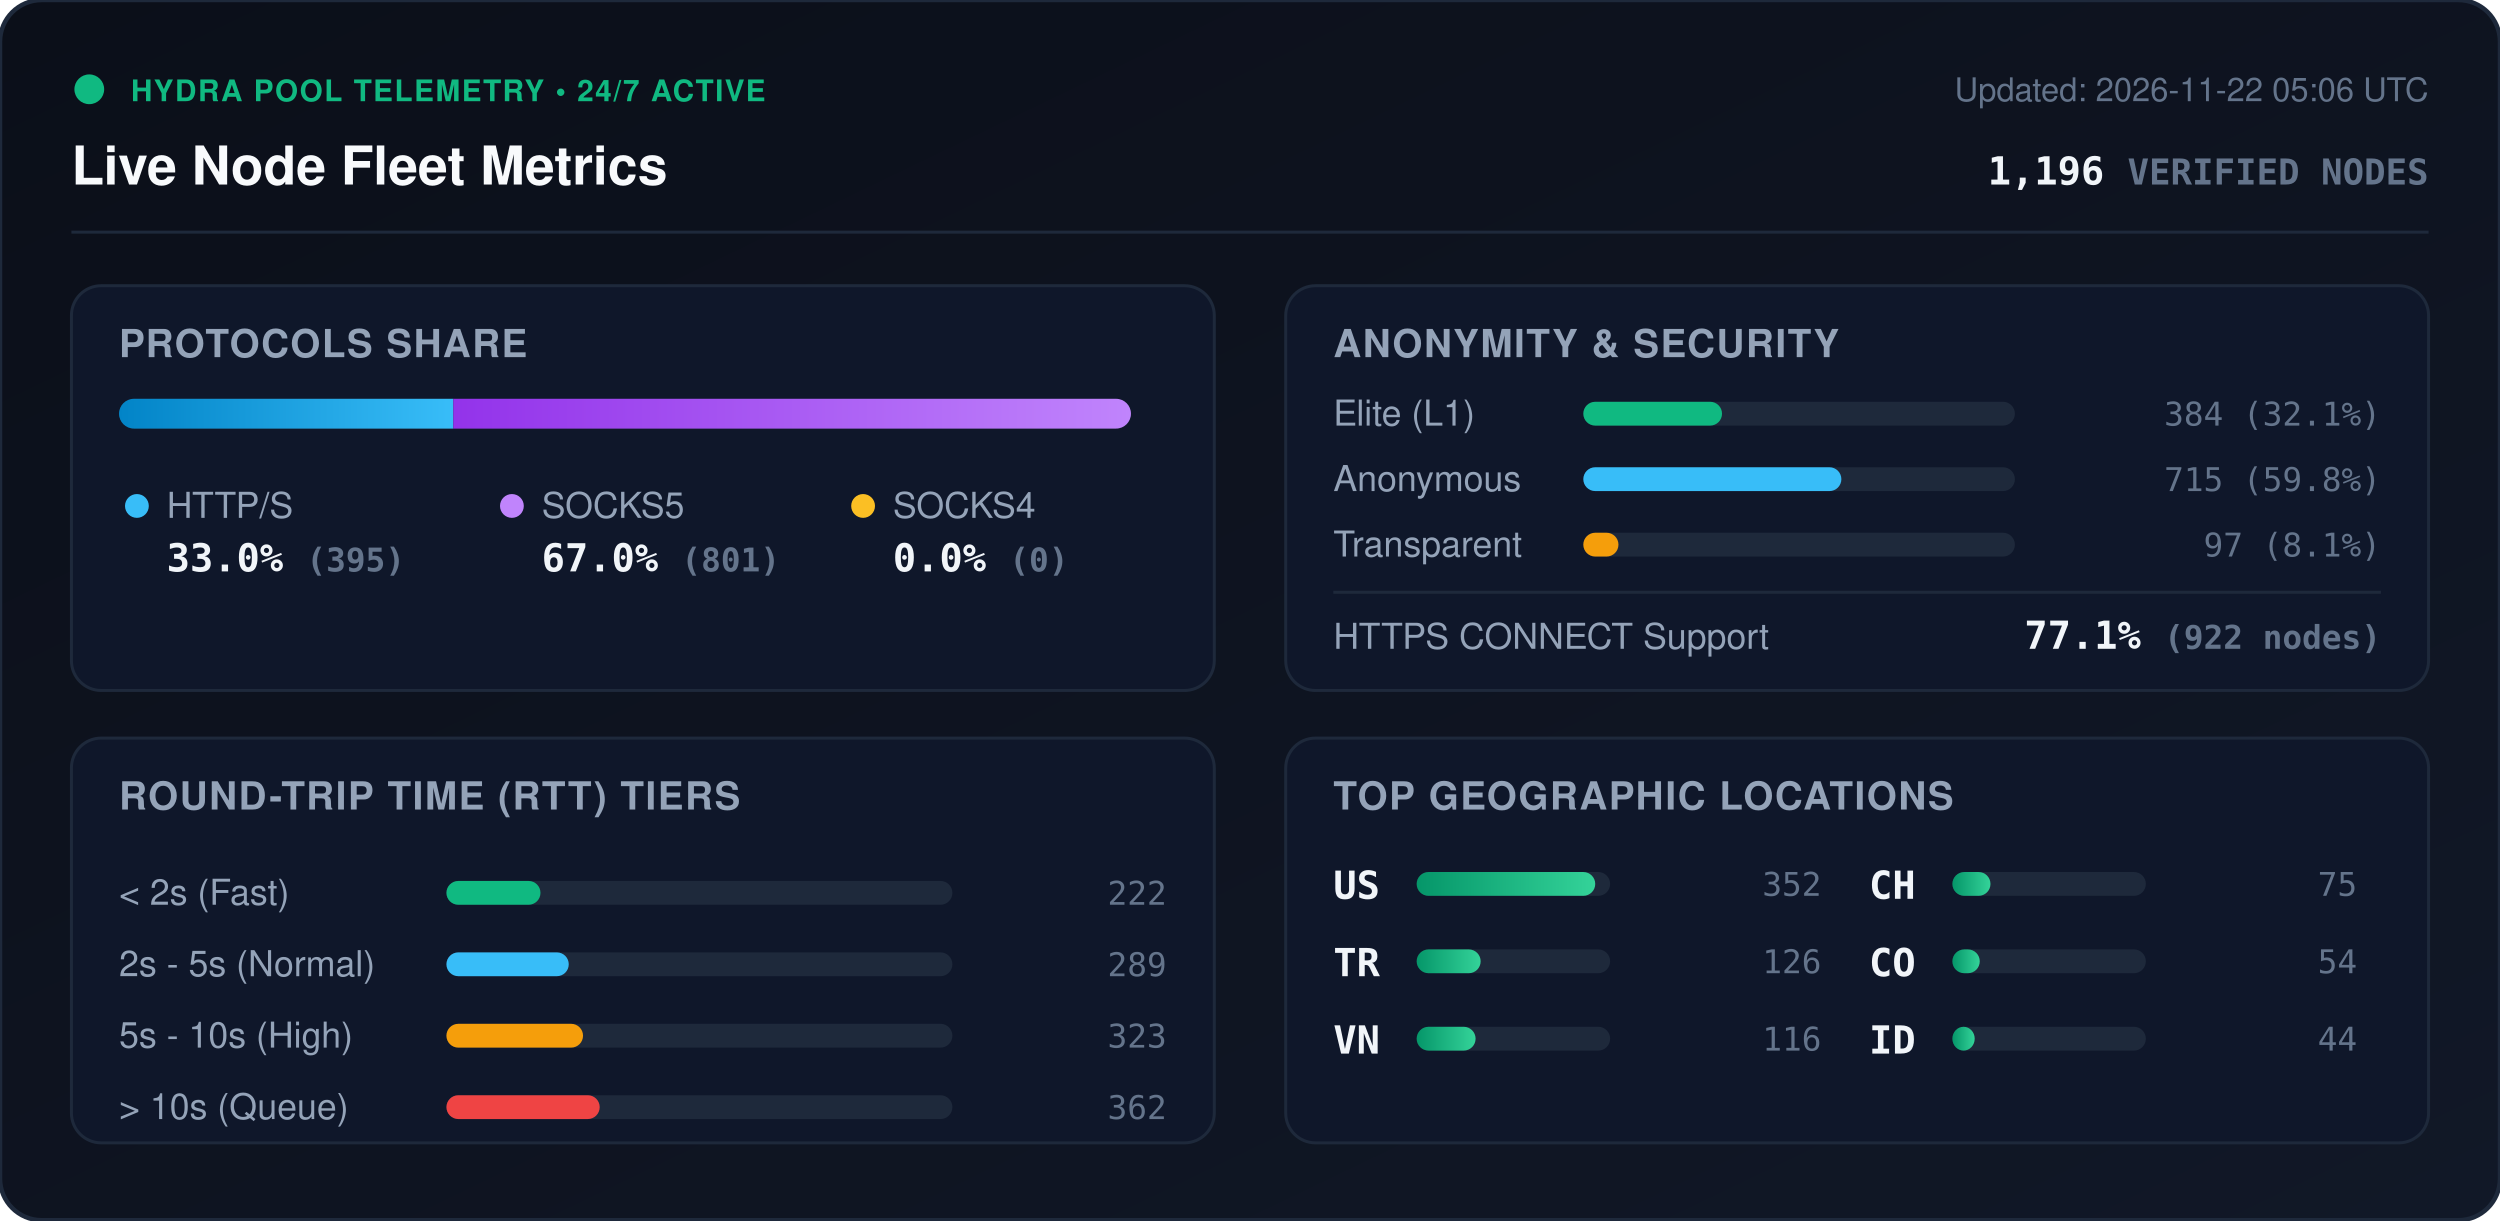
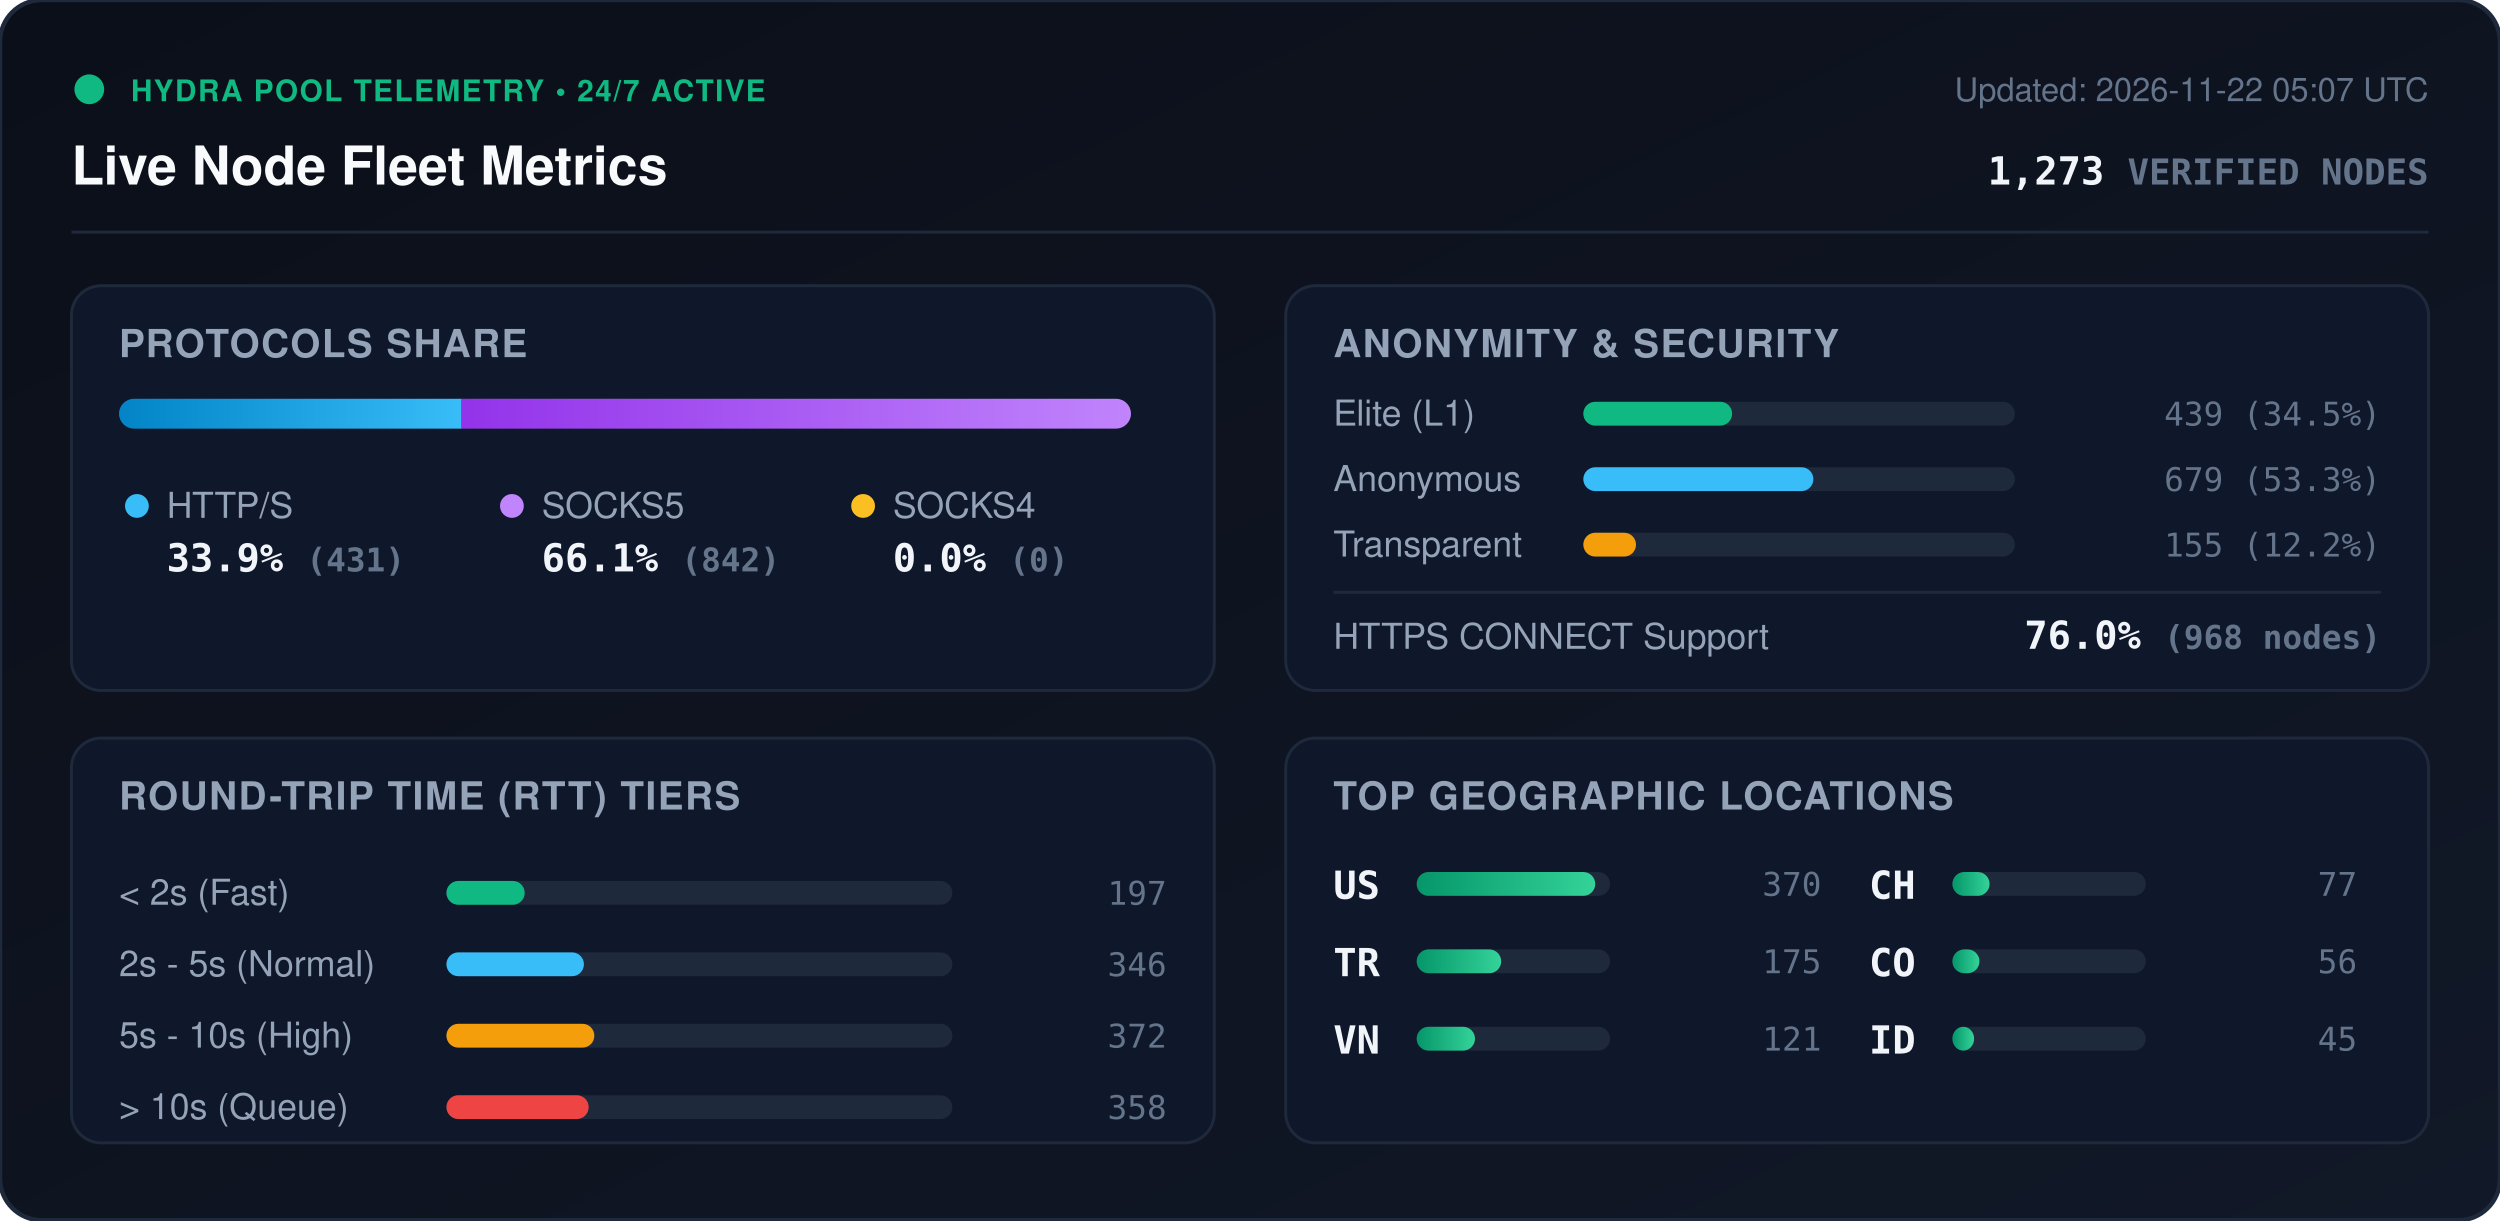
<svg xmlns="http://www.w3.org/2000/svg" viewBox="0 0 840 410" width="840" height="410" style="max-width: 100%; height: auto;">
  <defs>
    <linearGradient id="bg" x1="0%" y1="0%" x2="100%" y2="100%">
      <stop offset="0%" stop-color="#0b0f19" />
      <stop offset="100%" stop-color="#111827" />
    </linearGradient>
    <linearGradient id="bar-http" x1="0%" y1="0%" x2="100%" y2="0%">
      <stop offset="0%" stop-color="#0284c7" />
      <stop offset="100%" stop-color="#38bdf8" />
    </linearGradient>
    <linearGradient id="bar-socks5" x1="0%" y1="0%" x2="100%" y2="0%">
      <stop offset="0%" stop-color="#9333ea" />
      <stop offset="100%" stop-color="#c084fc" />
    </linearGradient>
    <linearGradient id="bar-socks4" x1="0%" y1="0%" x2="100%" y2="0%">
      <stop offset="0%" stop-color="#d97706" />
      <stop offset="100%" stop-color="#fbbf24" />
    </linearGradient>
    <linearGradient id="bar-green" x1="0%" y1="0%" x2="100%" y2="0%">
      <stop offset="0%" stop-color="#059669" />
      <stop offset="100%" stop-color="#34d399" />
    </linearGradient>
    <clipPath id="prog-track-clip">
      <rect width="340.0" height="10" rx="5" />
    </clipPath>
    <style>
      .title { font: 700 18px -apple-system, BlinkMacSystemFont, 'Segoe UI', Helvetica, Arial, sans-serif; fill: #f8fafc; }
      .sub { font: 500 11px -apple-system, BlinkMacSystemFont, 'Segoe UI', Helvetica, Arial, sans-serif; fill: #64748b; }
      .section-hdr { font: 600 13px -apple-system, BlinkMacSystemFont, 'Segoe UI', Helvetica, Arial, sans-serif; fill: #94a3b8; letter-spacing: 0.5px; }
      .metric-val { font: 700 13px -apple-system, BlinkMacSystemFont, 'Segoe UI', Helvetica, Arial, sans-serif; fill: #f1f5f9; }
      .metric-lbl { font: 500 12px -apple-system, BlinkMacSystemFont, 'Segoe UI', Helvetica, Arial, sans-serif; fill: #94a3b8; }
      .badge-txt { font: 700 10px -apple-system, BlinkMacSystemFont, 'Segoe UI', Helvetica, Arial, sans-serif; fill: #10b981; letter-spacing: 0.5px; }
      .mono { font-family: ui-monospace, SFMono-Regular, Menlo, Monaco, Consolas, monospace; }
      .pulse { animation: beacon 2s infinite ease-in-out; }
      @keyframes beacon { 0%, 100% { opacity: 1; } 50% { opacity: 0.35; } }
    </style>
  </defs>
  <rect width="840" height="410" rx="14" fill="url(#bg)" stroke="#1e293b" stroke-width="1.5" />
  <g transform="translate(24, 24)">
    <circle cx="6" cy="6" r="5" fill="#10b981" class="pulse" />
    <text x="20" y="10" class="badge-txt">HYDRA POOL TELEMETRY • 24/7 ACTIVE</text>
    <text x="0" y="38" class="title">Live Node Fleet Metrics</text>
-     <text x="792" y="10" text-anchor="end" class="sub">Updated: 2026-11-22 05:06 UTC</text>
-     <text x="792" y="38" text-anchor="end" class="metric-val mono" fill="#38bdf8">1,196 <tspan font-size="12" fill="#64748b">VERIFIED NODES</tspan>
+     <text x="792" y="10" text-anchor="end" class="sub">Updated: 2026-11-22 05:07 UTC</text>
+     <text x="792" y="38" text-anchor="end" class="metric-val mono" fill="#38bdf8">1,273 <tspan font-size="12" fill="#64748b">VERIFIED NODES</tspan>
    </text>
  </g>
  <line x1="24" y1="78" x2="816" y2="78" stroke="#1e293b" stroke-width="1" />
  <g transform="translate(24, 96)">
    <rect width="384" height="136" rx="10" fill="#0f172a" stroke="#1e293b" />
    <text x="16" y="24" class="section-hdr">PROTOCOLS SHARE</text>
    <g transform="translate(16, 38)">
      <rect width="340.0" height="10" rx="5" fill="#1e293b" />
      <g clip-path="url(#prog-track-clip)">
-         <rect x="0" width="112.3" height="10" fill="url(#bar-http)" />
-         <rect x="112.3" width="227.7" height="10" fill="url(#bar-socks5)" />
+         <rect x="0" width="115.1" height="10" fill="url(#bar-http)" />
+         <rect x="115.1" width="224.9" height="10" fill="url(#bar-socks5)" />
        <rect x="340.0" width="0.0" height="10" fill="url(#bar-socks4)" />
      </g>
    </g>
    <g transform="translate(16, 68)">
      <circle cx="6" cy="6" r="4" fill="#38bdf8" />
      <text x="16" y="10" class="metric-lbl">HTTP/S</text>
-       <text x="16" y="28" class="metric-val mono">33.0% <tspan font-size="11" fill="#64748b">(395)</tspan>
+       <text x="16" y="28" class="metric-val mono">33.9% <tspan font-size="11" fill="#64748b">(431)</tspan>
      </text>
      <circle cx="132" cy="6" r="4" fill="#c084fc" />
      <text x="142" y="10" class="metric-lbl">SOCKS5</text>
-       <text x="142" y="28" class="metric-val mono">67.0% <tspan font-size="11" fill="#64748b">(801)</tspan>
+       <text x="142" y="28" class="metric-val mono">66.1% <tspan font-size="11" fill="#64748b">(842)</tspan>
      </text>
      <circle cx="250" cy="6" r="4" fill="#fbbf24" />
      <text x="260" y="10" class="metric-lbl">SOCKS4</text>
      <text x="260" y="28" class="metric-val mono">0.0% <tspan font-size="11" fill="#64748b">(0)</tspan>
      </text>
    </g>
  </g>
  <g transform="translate(432, 96)">
    <rect width="384" height="136" rx="10" fill="#0f172a" stroke="#1e293b" />
    <text x="16" y="24" class="section-hdr">ANONYMITY &amp; SECURITY</text>
    <text x="16" y="47" class="metric-lbl">Elite (L1)</text>
    <rect x="100" y="39" width="145.0" height="8" rx="4" fill="#1e293b" />
-     <rect x="100" y="39" width="46.6" height="8" rx="4" fill="#10b981" />
-     <text x="368" y="47" text-anchor="end" class="mono sub" fill="#e2e8f0">384 (32.1%)</text>
+     <rect x="100" y="39" width="50.0" height="8" rx="4" fill="#10b981" />
+     <text x="368" y="47" text-anchor="end" class="mono sub" fill="#e2e8f0">439 (34.5%)</text>
    <text x="16" y="69" class="metric-lbl">Anonymous</text>
    <rect x="100" y="61" width="145.0" height="8" rx="4" fill="#1e293b" />
-     <rect x="100" y="61" width="86.7" height="8" rx="4" fill="#38bdf8" />
-     <text x="368" y="69" text-anchor="end" class="mono sub" fill="#e2e8f0">715 (59.8%)</text>
+     <rect x="100" y="61" width="77.3" height="8" rx="4" fill="#38bdf8" />
+     <text x="368" y="69" text-anchor="end" class="mono sub" fill="#e2e8f0">679 (53.3%)</text>
    <text x="16" y="91" class="metric-lbl">Transparent</text>
    <rect x="100" y="83" width="145.0" height="8" rx="4" fill="#1e293b" />
-     <rect x="100" y="83" width="11.8" height="8" rx="4" fill="#f59e0b" />
-     <text x="368" y="91" text-anchor="end" class="mono sub" fill="#e2e8f0">97 (8.1%)</text>
+     <rect x="100" y="83" width="17.7" height="8" rx="4" fill="#f59e0b" />
+     <text x="368" y="91" text-anchor="end" class="mono sub" fill="#e2e8f0">155 (12.2%)</text>
    <line x1="16" y1="103" x2="368" y2="103" stroke="#1e293b" stroke-width="1" />
    <text x="16" y="122" class="metric-lbl">HTTPS CONNECT Support</text>
-     <text x="368" y="122" text-anchor="end" class="metric-val mono" fill="#34d399">77.1% <tspan font-size="11" fill="#64748b">(922 nodes)</tspan>
+     <text x="368" y="122" text-anchor="end" class="metric-val mono" fill="#34d399">76.0% <tspan font-size="11" fill="#64748b">(968 nodes)</tspan>
    </text>
  </g>
  <g transform="translate(24, 248)">
    <rect width="384" height="136" rx="10" fill="#0f172a" stroke="#1e293b" />
    <text x="16" y="24" class="section-hdr">ROUND-TRIP TIME (RTT) TIERS</text>
    <g transform="translate(16, 42)">
      <text x="0" y="14" class="metric-lbl">&lt; 2s (Fast)</text>
      <rect x="110" y="6" width="170" height="8" rx="4" fill="#1e293b" />
-       <rect x="110" y="6" width="31.6" height="8" rx="4" fill="#10b981" />
-       <text x="352" y="14" text-anchor="end" class="mono sub">222</text>
+       <rect x="110" y="6" width="26.3" height="8" rx="4" fill="#10b981" />
+       <text x="352" y="14" text-anchor="end" class="mono sub">197</text>
      <text x="0" y="38" class="metric-lbl">2s - 5s (Normal)</text>
      <rect x="110" y="30" width="170" height="8" rx="4" fill="#1e293b" />
-       <rect x="110" y="30" width="41.1" height="8" rx="4" fill="#38bdf8" />
-       <text x="352" y="38" text-anchor="end" class="mono sub">289</text>
+       <rect x="110" y="30" width="46.2" height="8" rx="4" fill="#38bdf8" />
+       <text x="352" y="38" text-anchor="end" class="mono sub">346</text>
      <text x="0" y="62" class="metric-lbl">5s - 10s (High)</text>
      <rect x="110" y="54" width="170" height="8" rx="4" fill="#1e293b" />
-       <rect x="110" y="54" width="45.9" height="8" rx="4" fill="#f59e0b" />
-       <text x="352" y="62" text-anchor="end" class="mono sub">323</text>
+       <rect x="110" y="54" width="49.7" height="8" rx="4" fill="#f59e0b" />
+       <text x="352" y="62" text-anchor="end" class="mono sub">372</text>
      <text x="0" y="86" class="metric-lbl">&gt; 10s (Queue)</text>
      <rect x="110" y="78" width="170" height="8" rx="4" fill="#1e293b" />
-       <rect x="110" y="78" width="51.5" height="8" rx="4" fill="#ef4444" />
-       <text x="352" y="86" text-anchor="end" class="mono sub">362</text>
+       <rect x="110" y="78" width="47.8" height="8" rx="4" fill="#ef4444" />
+       <text x="352" y="86" text-anchor="end" class="mono sub">358</text>
    </g>
  </g>
  <g transform="translate(432, 248)">
    <rect width="384" height="136" rx="10" fill="#0f172a" stroke="#1e293b" />
    <text x="16" y="24" class="section-hdr">TOP GEOGRAPHIC LOCATIONS</text>
    <g transform="translate(16, 42)">
      <g transform="translate(0, 0)">
        <text x="0" y="12" class="mono metric-val" font-size="12">US</text>
        <rect x="28" y="3" width="65" height="8" rx="4" fill="#1e293b" />
        <rect x="28" y="3" width="60.0" height="8" rx="4" fill="url(#bar-green)" />
-         <text x="164" y="11" text-anchor="end" class="mono sub">352</text>
+         <text x="164" y="11" text-anchor="end" class="mono sub">370</text>
      </g>
      <g transform="translate(0, 26)">
        <text x="0" y="12" class="mono metric-val" font-size="12">TR</text>
        <rect x="28" y="3" width="65" height="8" rx="4" fill="#1e293b" />
-         <rect x="28" y="3" width="21.5" height="8" rx="4" fill="url(#bar-green)" />
-         <text x="164" y="11" text-anchor="end" class="mono sub">126</text>
+         <rect x="28" y="3" width="28.4" height="8" rx="4" fill="url(#bar-green)" />
+         <text x="164" y="11" text-anchor="end" class="mono sub">175</text>
      </g>
      <g transform="translate(0, 52)">
        <text x="0" y="12" class="mono metric-val" font-size="12">VN</text>
        <rect x="28" y="3" width="65" height="8" rx="4" fill="#1e293b" />
-         <rect x="28" y="3" width="19.8" height="8" rx="4" fill="url(#bar-green)" />
-         <text x="164" y="11" text-anchor="end" class="mono sub">116</text>
+         <rect x="28" y="3" width="19.6" height="8" rx="4" fill="url(#bar-green)" />
+         <text x="164" y="11" text-anchor="end" class="mono sub">121</text>
      </g>
      <g transform="translate(180, 0)">
        <text x="0" y="12" class="mono metric-val" font-size="12">CH</text>
        <rect x="28" y="3" width="65" height="8" rx="4" fill="#1e293b" />
-         <rect x="28" y="3" width="12.8" height="8" rx="4" fill="url(#bar-green)" />
-         <text x="164" y="11" text-anchor="end" class="mono sub">75</text>
+         <rect x="28" y="3" width="12.5" height="8" rx="4" fill="url(#bar-green)" />
+         <text x="164" y="11" text-anchor="end" class="mono sub">77</text>
      </g>
      <g transform="translate(180, 26)">
        <text x="0" y="12" class="mono metric-val" font-size="12">CO</text>
        <rect x="28" y="3" width="65" height="8" rx="4" fill="#1e293b" />
-         <rect x="28" y="3" width="9.2" height="8" rx="4" fill="url(#bar-green)" />
-         <text x="164" y="11" text-anchor="end" class="mono sub">54</text>
+         <rect x="28" y="3" width="9.1" height="8" rx="4" fill="url(#bar-green)" />
+         <text x="164" y="11" text-anchor="end" class="mono sub">56</text>
      </g>
      <g transform="translate(180, 52)">
        <text x="0" y="12" class="mono metric-val" font-size="12">ID</text>
        <rect x="28" y="3" width="65" height="8" rx="4" fill="#1e293b" />
-         <rect x="28" y="3" width="7.5" height="8" rx="4" fill="url(#bar-green)" />
-         <text x="164" y="11" text-anchor="end" class="mono sub">44</text>
+         <rect x="28" y="3" width="7.3" height="8" rx="4" fill="url(#bar-green)" />
+         <text x="164" y="11" text-anchor="end" class="mono sub">45</text>
      </g>
    </g>
  </g>
</svg>
